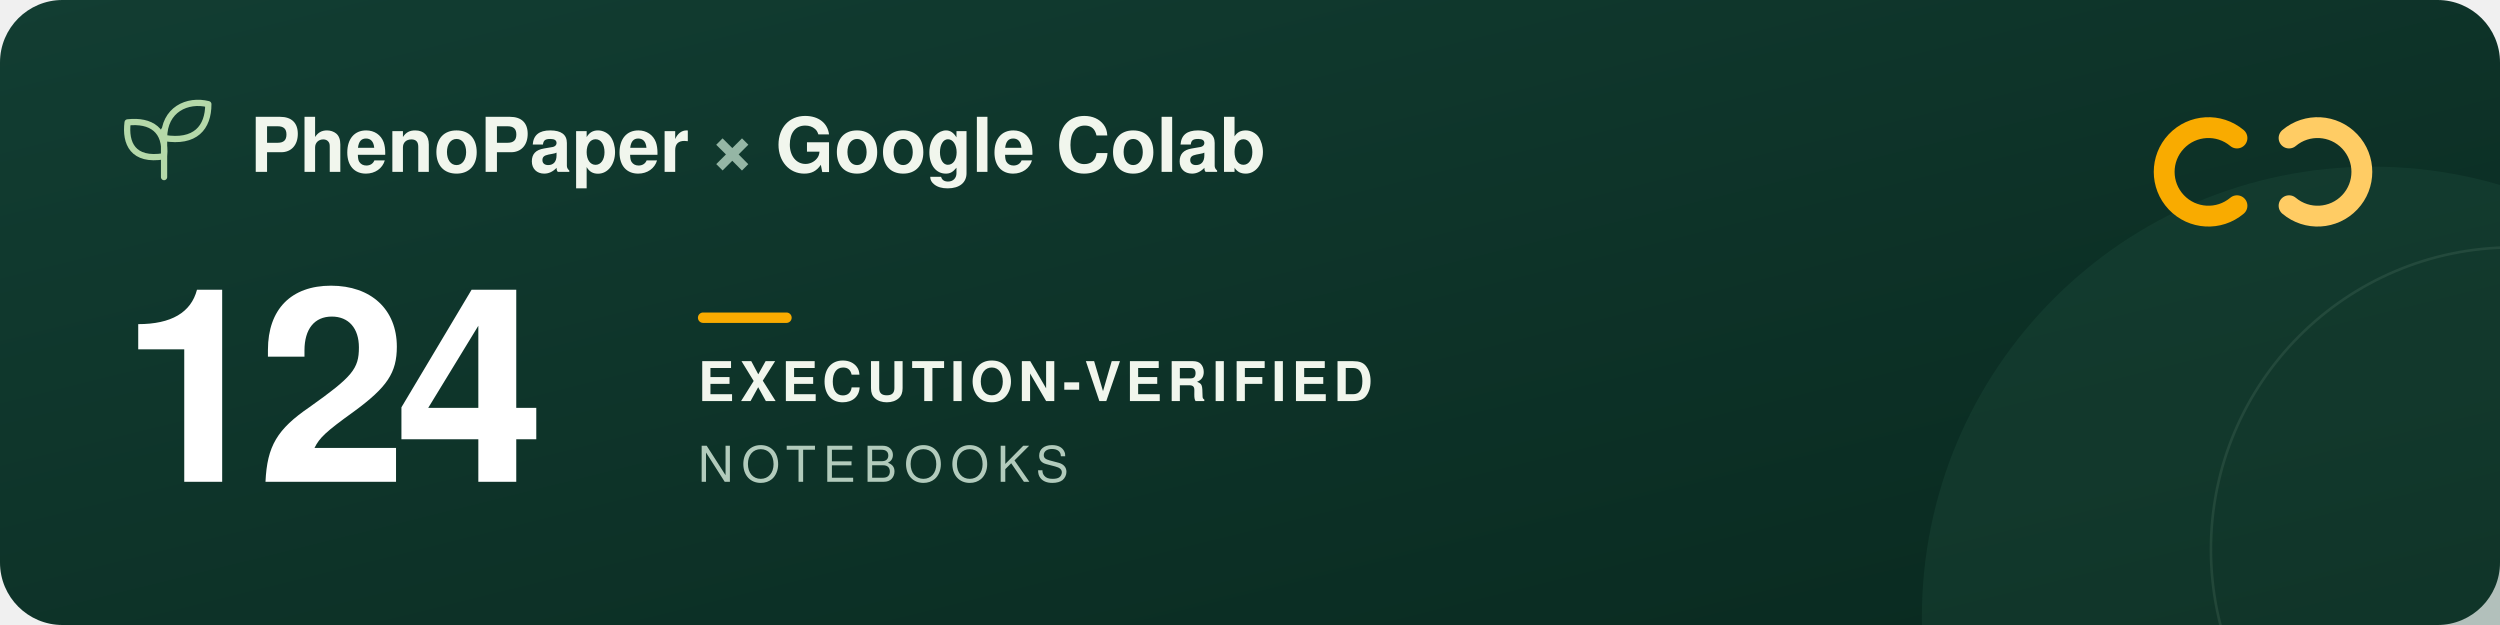
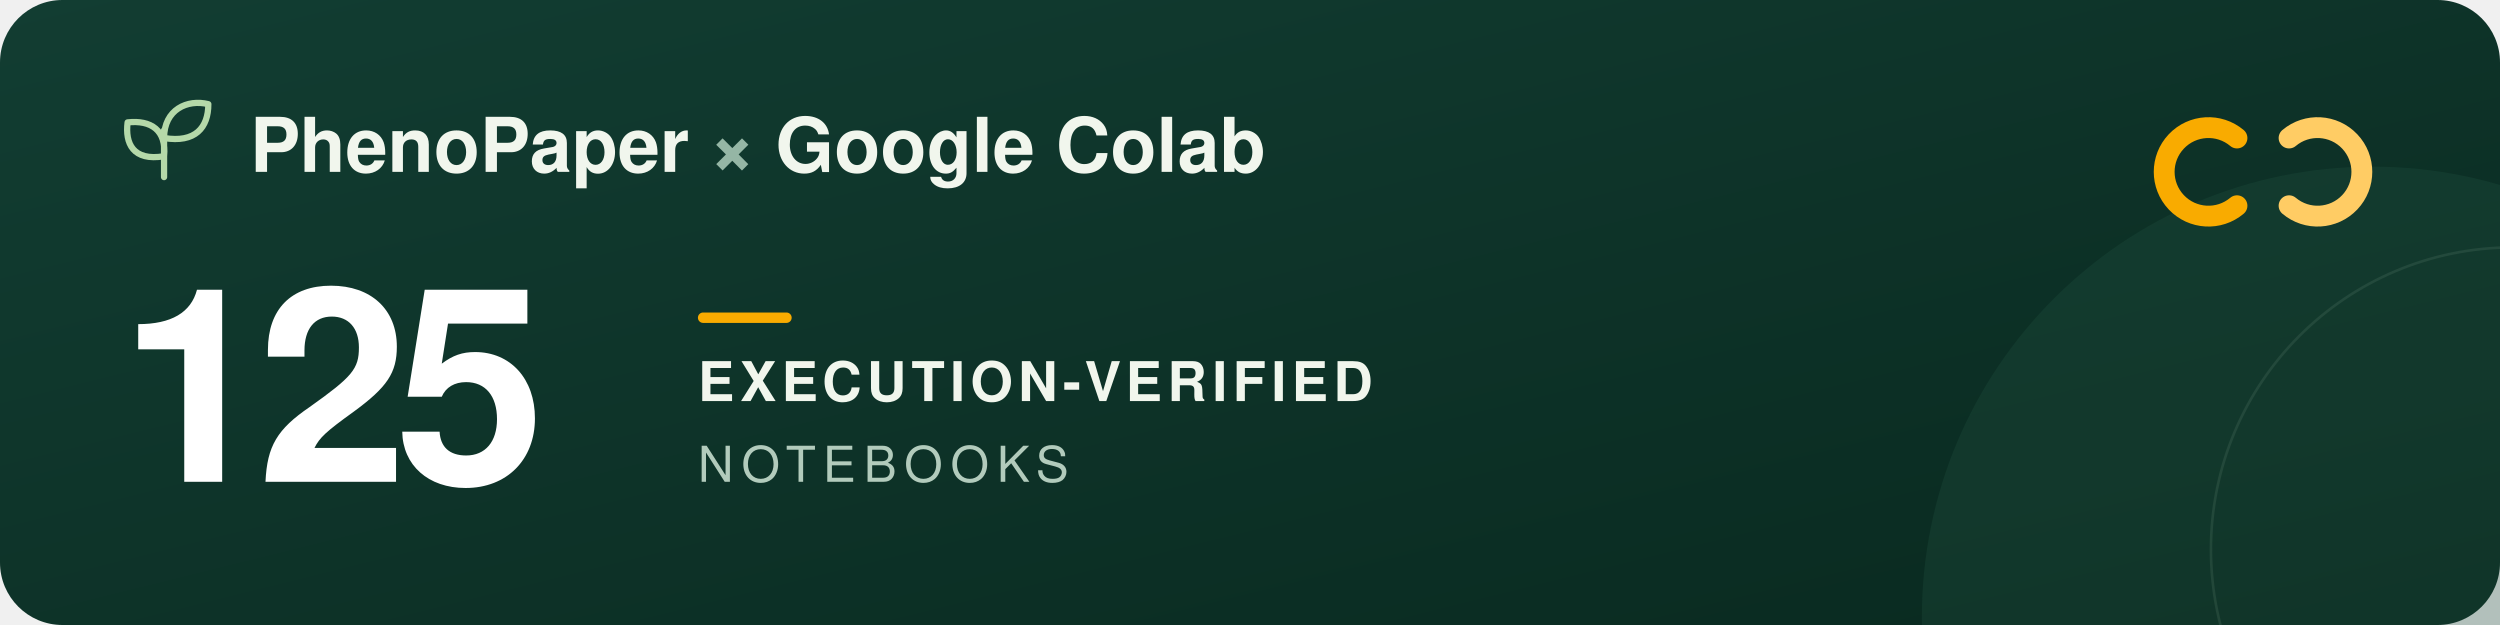
<svg xmlns="http://www.w3.org/2000/svg" width="960" height="240" viewBox="0 0 960 240" role="img" aria-labelledby="title description">
  <defs>
    <linearGradient id="forest" x2="1" y2="1">
      <stop stop-color="#123d32" />
      <stop offset="1" stop-color="#09291f" />
    </linearGradient>
  </defs>
  <rect width="960" height="240" rx="24" fill="url(#forest)" />
  <circle cx="911" cy="237" r="173" fill="#205240" opacity=".3" />
  <circle cx="965" cy="211" r="116" fill="none" stroke="#a5c6ad" stroke-opacity=".12" />
  <g transform="translate(48 39)" fill="none" stroke="#b5d9a9" stroke-width="2.4" stroke-linecap="round" stroke-linejoin="round">
    <path d="M15 29V11M15 21C3 23 0 16 1 8c9-1 15 3 14 13ZM15 14C15 3 24-1 32 1c0 9-5 15-17 13Z" />
  </g>
  <g font-family="-apple-system, BlinkMacSystemFont, 'Segoe UI', Helvetica, Arial, sans-serif">
    <text x="96" y="66" fill="#f1f6ed" font-size="29" font-weight="600">PhenoPaper <tspan fill="#95b6a5">×</tspan> Google Colab</text>
-     <text x="46" y="185" fill="#ffffff" font-size="104" font-weight="700" letter-spacing="-5">124</text>
+     <text x="46" y="185" fill="#ffffff" font-size="104" font-weight="700" letter-spacing="-5">125</text>
    <rect x="268" y="120" width="36" height="4" rx="2" fill="#f9ab00" />
    <text x="268" y="154" fill="#f1f6ed" font-size="21" font-weight="600" letter-spacing="2">EXECUTION-VERIFIED</text>
    <text x="268" y="185" fill="#b2cbbc" font-size="19" font-weight="500" letter-spacing="3">NOTEBOOKS</text>
  </g>
  <g transform="translate(832 44)" fill="none" stroke-width="8" stroke-linecap="round">
    <path d="M27 9a17 17 0 1 0 0 26" stroke="#f9ab00" />
    <path d="M47 9a17 17 0 1 1 0 26" stroke="#ffcc64" />
  </g>
</svg>
